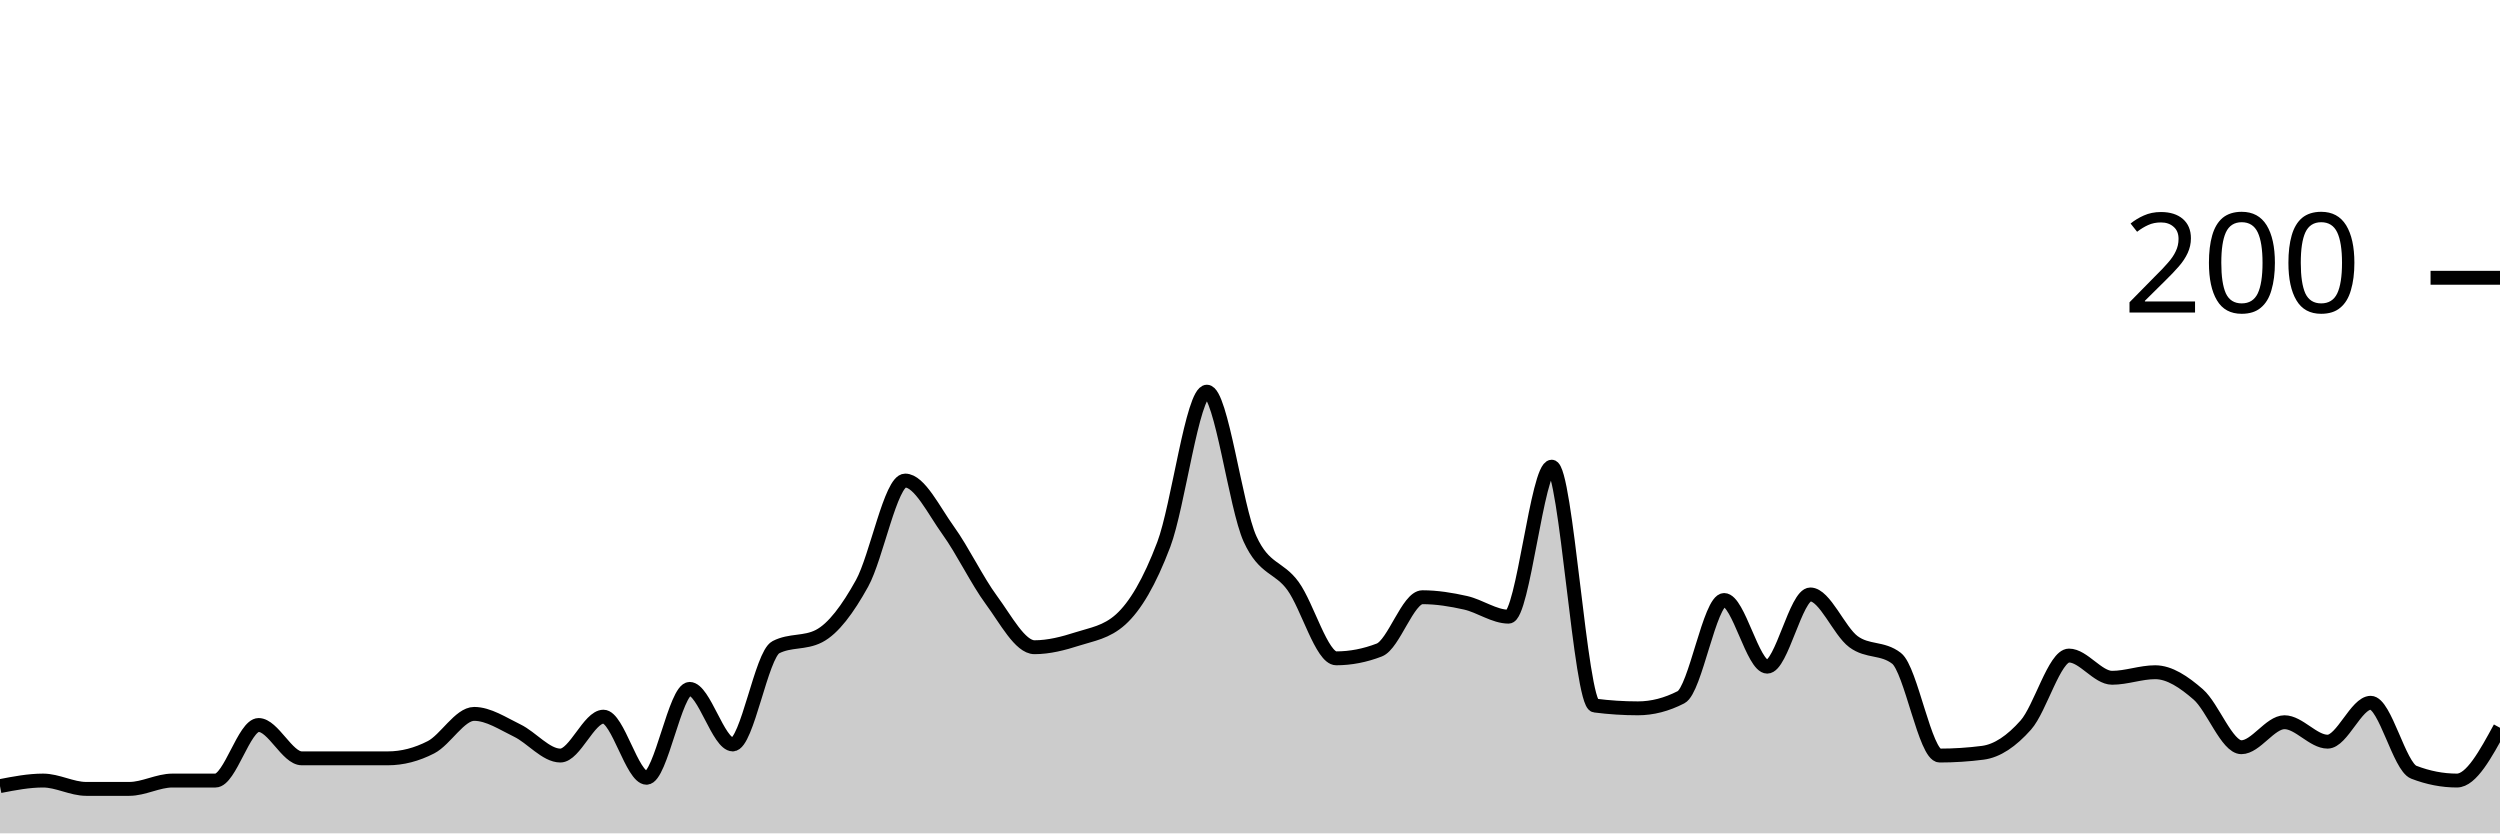
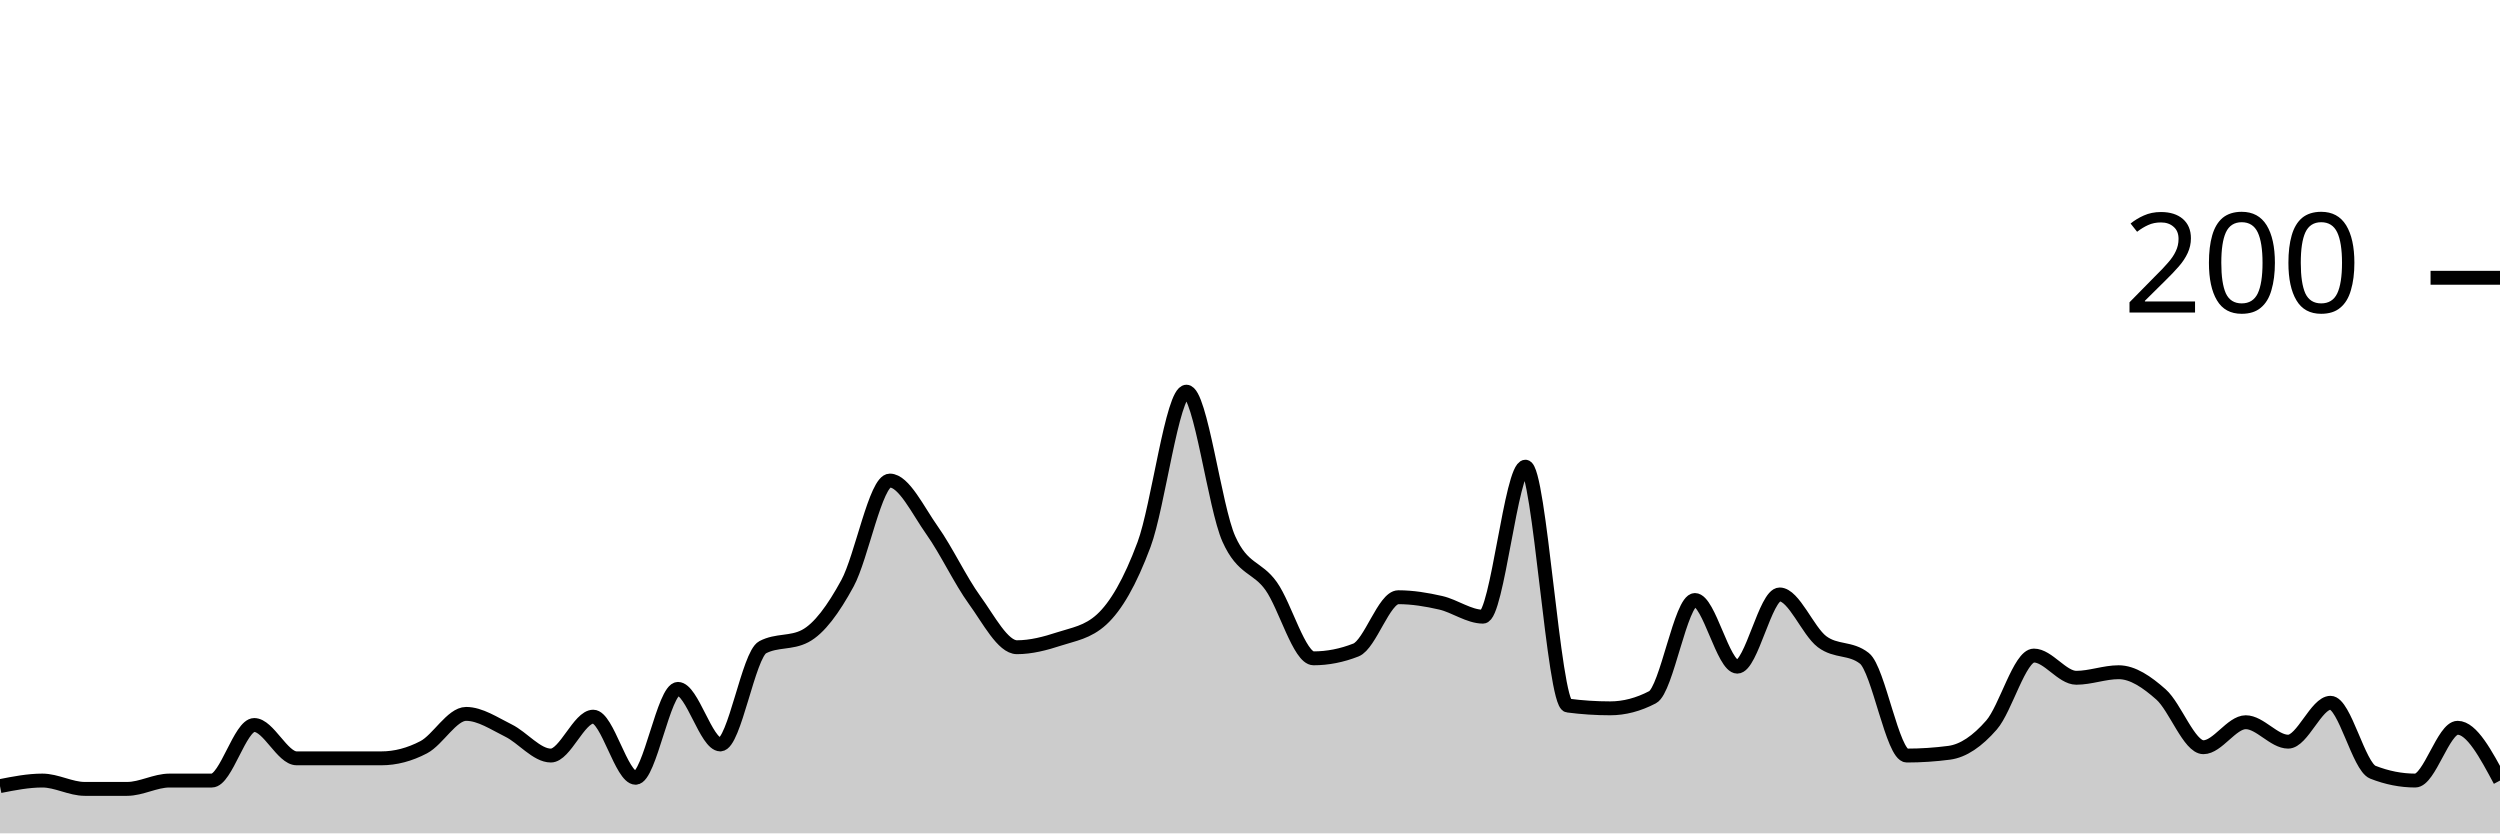
<svg xmlns="http://www.w3.org/2000/svg" viewBox="0 0 180 60">
  <g transform="translate(0,20)">
-     <path class="area" fill="rgba(0, 0, 0, 0.2)" d="M0,36.6C1.034,36.4,2.069,36.2,3.103,36.2C4.138,36.2,5.172,36.8,6.207,36.8C7.241,36.8,8.276,36.8,9.31,36.8C10.345,36.8,11.379,36.2,12.414,36.2C13.448,36.2,14.483,36.2,15.517,36.2C16.552,36.2,17.586,32.2,18.621,32.2C19.655,32.2,20.69,34.6,21.724,34.6C22.759,34.6,23.793,34.6,24.828,34.6C25.862,34.6,26.897,34.6,27.931,34.6C28.966,34.6,30,34.333,31.034,33.8C32.069,33.267,33.103,31.4,34.138,31.4C35.172,31.4,36.207,32.1,37.241,32.6C38.276,33.1,39.31,34.4,40.345,34.4C41.379,34.4,42.414,31.6,43.448,31.6C44.483,31.6,45.517,36,46.552,36C47.586,36,48.621,29.6,49.655,29.6C50.69,29.6,51.724,33.6,52.759,33.6C53.793,33.6,54.828,27.133,55.862,26.6C56.897,26.067,57.931,26.333,58.966,25.8C60,25.267,61.034,23.867,62.069,22C63.103,20.133,64.138,14.6,65.172,14.6C66.207,14.6,67.241,16.767,68.276,18.2C69.31,19.633,70.345,21.8,71.379,23.2C72.414,24.6,73.448,26.6,74.483,26.6C75.517,26.6,76.552,26.333,77.586,26C78.621,25.667,79.655,25.533,80.69,24.6C81.724,23.667,82.759,21.933,83.793,19.2C84.828,16.467,85.862,8.2,86.897,8.2C87.931,8.2,88.966,16.533,90,18.8C91.034,21.067,92.069,20.767,93.103,22.2C94.138,23.633,95.172,27.4,96.207,27.4C97.241,27.4,98.276,27.2,99.31,26.8C100.345,26.4,101.379,23,102.414,23C103.448,23,104.483,23.167,105.517,23.4C106.552,23.633,107.586,24.4,108.621,24.4C109.655,24.4,110.69,13.6,111.724,13.6C112.759,13.6,113.793,30.667,114.828,30.8C115.862,30.933,116.897,31,117.931,31C118.966,31,120,30.733,121.034,30.2C122.069,29.667,123.103,23.2,124.138,23.2C125.172,23.2,126.207,28,127.241,28C128.276,28,129.31,22.8,130.345,22.8C131.379,22.8,132.414,25.433,133.448,26.2C134.483,26.967,135.517,26.6,136.552,27.4C137.586,28.2,138.621,34.4,139.655,34.4C140.69,34.4,141.724,34.333,142.759,34.2C143.793,34.067,144.828,33.367,145.862,32.2C146.897,31.033,147.931,27.2,148.966,27.2C150,27.2,151.034,28.8,152.069,28.8C153.103,28.8,154.138,28.4,155.172,28.4C156.207,28.4,157.241,29.1,158.276,30C159.31,30.9,160.345,33.8,161.379,33.8C162.414,33.8,163.448,32,164.483,32C165.517,32,166.552,33.4,167.586,33.4C168.621,33.4,169.655,30.6,170.69,30.6C171.724,30.6,172.759,35.2,173.793,35.6C174.828,36,175.862,36.2,176.897,36.2C177.931,36.2,178.966,34.3,180,32.4L180,40C178.966,40,177.931,40,176.897,40C175.862,40,174.828,40,173.793,40C172.759,40,171.724,40,170.69,40C169.655,40,168.621,40,167.586,40C166.552,40,165.517,40,164.483,40C163.448,40,162.414,40,161.379,40C160.345,40,159.31,40,158.276,40C157.241,40,156.207,40,155.172,40C154.138,40,153.103,40,152.069,40C151.034,40,150,40,148.966,40C147.931,40,146.897,40,145.862,40C144.828,40,143.793,40,142.759,40C141.724,40,140.69,40,139.655,40C138.621,40,137.586,40,136.552,40C135.517,40,134.483,40,133.448,40C132.414,40,131.379,40,130.345,40C129.31,40,128.276,40,127.241,40C126.207,40,125.172,40,124.138,40C123.103,40,122.069,40,121.034,40C120,40,118.966,40,117.931,40C116.897,40,115.862,40,114.828,40C113.793,40,112.759,40,111.724,40C110.69,40,109.655,40,108.621,40C107.586,40,106.552,40,105.517,40C104.483,40,103.448,40,102.414,40C101.379,40,100.345,40,99.31,40C98.276,40,97.241,40,96.207,40C95.172,40,94.138,40,93.103,40C92.069,40,91.034,40,90,40C88.966,40,87.931,40,86.897,40C85.862,40,84.828,40,83.793,40C82.759,40,81.724,40,80.69,40C79.655,40,78.621,40,77.586,40C76.552,40,75.517,40,74.483,40C73.448,40,72.414,40,71.379,40C70.345,40,69.31,40,68.276,40C67.241,40,66.207,40,65.172,40C64.138,40,63.103,40,62.069,40C61.034,40,60,40,58.966,40C57.931,40,56.897,40,55.862,40C54.828,40,53.793,40,52.759,40C51.724,40,50.69,40,49.655,40C48.621,40,47.586,40,46.552,40C45.517,40,44.483,40,43.448,40C42.414,40,41.379,40,40.345,40C39.31,40,38.276,40,37.241,40C36.207,40,35.172,40,34.138,40C33.103,40,32.069,40,31.034,40C30,40,28.966,40,27.931,40C26.897,40,25.862,40,24.828,40C23.793,40,22.759,40,21.724,40C20.69,40,19.655,40,18.621,40C17.586,40,16.552,40,15.517,40C14.483,40,13.448,40,12.414,40C11.379,40,10.345,40,9.31,40C8.276,40,7.241,40,6.207,40C5.172,40,4.138,40,3.103,40C2.069,40,1.034,40,0,40Z" />
-     <path class="line" stroke="black" fill="none" d="M0,36.6C1.034,36.4,2.069,36.2,3.103,36.2C4.138,36.2,5.172,36.8,6.207,36.8C7.241,36.8,8.276,36.8,9.31,36.8C10.345,36.8,11.379,36.2,12.414,36.2C13.448,36.2,14.483,36.2,15.517,36.2C16.552,36.2,17.586,32.2,18.621,32.2C19.655,32.2,20.69,34.6,21.724,34.6C22.759,34.6,23.793,34.6,24.828,34.6C25.862,34.6,26.897,34.6,27.931,34.6C28.966,34.6,30,34.333,31.034,33.8C32.069,33.267,33.103,31.4,34.138,31.4C35.172,31.4,36.207,32.1,37.241,32.6C38.276,33.1,39.31,34.4,40.345,34.4C41.379,34.4,42.414,31.6,43.448,31.6C44.483,31.6,45.517,36,46.552,36C47.586,36,48.621,29.6,49.655,29.6C50.69,29.6,51.724,33.6,52.759,33.6C53.793,33.6,54.828,27.133,55.862,26.6C56.897,26.067,57.931,26.333,58.966,25.8C60,25.267,61.034,23.867,62.069,22C63.103,20.133,64.138,14.6,65.172,14.6C66.207,14.6,67.241,16.767,68.276,18.2C69.31,19.633,70.345,21.8,71.379,23.2C72.414,24.6,73.448,26.6,74.483,26.6C75.517,26.6,76.552,26.333,77.586,26C78.621,25.667,79.655,25.533,80.69,24.6C81.724,23.667,82.759,21.933,83.793,19.2C84.828,16.467,85.862,8.2,86.897,8.2C87.931,8.2,88.966,16.533,90,18.8C91.034,21.067,92.069,20.767,93.103,22.2C94.138,23.633,95.172,27.4,96.207,27.4C97.241,27.4,98.276,27.2,99.31,26.8C100.345,26.4,101.379,23,102.414,23C103.448,23,104.483,23.167,105.517,23.4C106.552,23.633,107.586,24.4,108.621,24.4C109.655,24.4,110.69,13.6,111.724,13.6C112.759,13.6,113.793,30.667,114.828,30.8C115.862,30.933,116.897,31,117.931,31C118.966,31,120,30.733,121.034,30.2C122.069,29.667,123.103,23.2,124.138,23.2C125.172,23.2,126.207,28,127.241,28C128.276,28,129.31,22.8,130.345,22.8C131.379,22.8,132.414,25.433,133.448,26.2C134.483,26.967,135.517,26.6,136.552,27.4C137.586,28.2,138.621,34.4,139.655,34.4C140.69,34.4,141.724,34.333,142.759,34.2C143.793,34.067,144.828,33.367,145.862,32.2C146.897,31.033,147.931,27.2,148.966,27.2C150,27.2,151.034,28.8,152.069,28.8C153.103,28.8,154.138,28.4,155.172,28.4C156.207,28.4,157.241,29.1,158.276,30C159.31,30.9,160.345,33.8,161.379,33.8C162.414,33.8,163.448,32,164.483,32C165.517,32,166.552,33.4,167.586,33.4C168.621,33.4,169.655,30.6,170.69,30.6C171.724,30.6,172.759,35.2,173.793,35.6C174.828,36,175.862,36.2,176.897,36.2C177.931,36.2,178.966,34.3,180,32.4" />
+     <path class="area" fill="rgba(0, 0, 0, 0.2)" d="M0,36.6C1.017,36.4,2.034,36.2,3.051,36.2C4.068,36.2,5.085,36.8,6.102,36.8C7.119,36.8,8.136,36.8,9.153,36.8C10.169,36.8,11.186,36.2,12.203,36.2C13.22,36.2,14.237,36.2,15.254,36.2C16.271,36.2,17.288,32.2,18.305,32.2C19.322,32.2,20.339,34.6,21.356,34.6C22.373,34.6,23.39,34.6,24.407,34.6C25.424,34.6,26.441,34.6,27.458,34.6C28.475,34.6,29.492,34.333,30.508,33.8C31.525,33.267,32.542,31.4,33.559,31.4C34.576,31.4,35.593,32.1,36.61,32.6C37.627,33.1,38.644,34.4,39.661,34.4C40.678,34.4,41.695,31.6,42.712,31.6C43.729,31.6,44.746,36,45.763,36C46.78,36,47.797,29.6,48.814,29.6C49.831,29.6,50.847,33.6,51.864,33.6C52.881,33.6,53.898,27.133,54.915,26.6C55.932,26.067,56.949,26.333,57.966,25.8C58.983,25.267,60,23.867,61.017,22C62.034,20.133,63.051,14.6,64.068,14.6C65.085,14.6,66.102,16.767,67.119,18.2C68.136,19.633,69.153,21.8,70.169,23.2C71.186,24.6,72.203,26.6,73.22,26.6C74.237,26.6,75.254,26.333,76.271,26C77.288,25.667,78.305,25.533,79.322,24.6C80.339,23.667,81.356,21.933,82.373,19.2C83.39,16.467,84.407,8.2,85.424,8.2C86.441,8.2,87.458,16.533,88.475,18.8C89.492,21.067,90.508,20.767,91.525,22.2C92.542,23.633,93.559,27.4,94.576,27.4C95.593,27.4,96.61,27.2,97.627,26.8C98.644,26.4,99.661,23,100.678,23C101.695,23,102.712,23.167,103.729,23.4C104.746,23.633,105.763,24.4,106.78,24.4C107.797,24.4,108.814,13.6,109.831,13.6C110.847,13.6,111.864,30.667,112.881,30.8C113.898,30.933,114.915,31,115.932,31C116.949,31,117.966,30.733,118.983,30.2C120,29.667,121.017,23.2,122.034,23.2C123.051,23.2,124.068,28,125.085,28C126.102,28,127.119,22.8,128.136,22.8C129.153,22.8,130.169,25.433,131.186,26.2C132.203,26.967,133.22,26.6,134.237,27.4C135.254,28.2,136.271,34.4,137.288,34.4C138.305,34.4,139.322,34.333,140.339,34.2C141.356,34.067,142.373,33.367,143.39,32.2C144.407,31.033,145.424,27.2,146.441,27.2C147.458,27.2,148.475,28.8,149.492,28.8C150.508,28.8,151.525,28.4,152.542,28.4C153.559,28.4,154.576,29.1,155.593,30C156.61,30.9,157.627,33.8,158.644,33.8C159.661,33.8,160.678,32,161.695,32C162.712,32,163.729,33.4,164.746,33.4C165.763,33.4,166.78,30.6,167.797,30.6C168.814,30.6,169.831,35.2,170.847,35.6C171.864,36,172.881,36.2,173.898,36.2C174.915,36.2,175.932,32.4,176.949,32.4C177.966,32.4,178.983,34.3,180,36.2L180,40C178.983,40,177.966,40,176.949,40C175.932,40,174.915,40,173.898,40C172.881,40,171.864,40,170.847,40C169.831,40,168.814,40,167.797,40C166.78,40,165.763,40,164.746,40C163.729,40,162.712,40,161.695,40C160.678,40,159.661,40,158.644,40C157.627,40,156.61,40,155.593,40C154.576,40,153.559,40,152.542,40C151.525,40,150.508,40,149.492,40C148.475,40,147.458,40,146.441,40C145.424,40,144.407,40,143.39,40C142.373,40,141.356,40,140.339,40C139.322,40,138.305,40,137.288,40C136.271,40,135.254,40,134.237,40C133.22,40,132.203,40,131.186,40C130.169,40,129.153,40,128.136,40C127.119,40,126.102,40,125.085,40C124.068,40,123.051,40,122.034,40C121.017,40,120,40,118.983,40C117.966,40,116.949,40,115.932,40C114.915,40,113.898,40,112.881,40C111.864,40,110.847,40,109.831,40C108.814,40,107.797,40,106.78,40C105.763,40,104.746,40,103.729,40C102.712,40,101.695,40,100.678,40C99.661,40,98.644,40,97.627,40C96.61,40,95.593,40,94.576,40C93.559,40,92.542,40,91.525,40C90.508,40,89.492,40,88.475,40C87.458,40,86.441,40,85.424,40C84.407,40,83.39,40,82.373,40C81.356,40,80.339,40,79.322,40C78.305,40,77.288,40,76.271,40C75.254,40,74.237,40,73.22,40C72.203,40,71.186,40,70.169,40C69.153,40,68.136,40,67.119,40C66.102,40,65.085,40,64.068,40C63.051,40,62.034,40,61.017,40C60,40,58.983,40,57.966,40C56.949,40,55.932,40,54.915,40C53.898,40,52.881,40,51.864,40C50.847,40,49.831,40,48.814,40C47.797,40,46.78,40,45.763,40C44.746,40,43.729,40,42.712,40C41.695,40,40.678,40,39.661,40C38.644,40,37.627,40,36.61,40C35.593,40,34.576,40,33.559,40C32.542,40,31.525,40,30.508,40C29.492,40,28.475,40,27.458,40C26.441,40,25.424,40,24.407,40C23.39,40,22.373,40,21.356,40C20.339,40,19.322,40,18.305,40C17.288,40,16.271,40,15.254,40C14.237,40,13.22,40,12.203,40C11.186,40,10.169,40,9.153,40C8.136,40,7.119,40,6.102,40C5.085,40,4.068,40,3.051,40C2.034,40,1.017,40,0,40Z" />
+     <path class="line" stroke="black" fill="none" d="M0,36.6C1.017,36.4,2.034,36.2,3.051,36.2C4.068,36.2,5.085,36.8,6.102,36.8C7.119,36.8,8.136,36.8,9.153,36.8C10.169,36.8,11.186,36.2,12.203,36.2C13.22,36.2,14.237,36.2,15.254,36.2C16.271,36.2,17.288,32.2,18.305,32.2C19.322,32.2,20.339,34.6,21.356,34.6C22.373,34.6,23.39,34.6,24.407,34.6C25.424,34.6,26.441,34.6,27.458,34.6C28.475,34.6,29.492,34.333,30.508,33.8C31.525,33.267,32.542,31.4,33.559,31.4C34.576,31.4,35.593,32.1,36.61,32.6C37.627,33.1,38.644,34.4,39.661,34.4C40.678,34.4,41.695,31.6,42.712,31.6C43.729,31.6,44.746,36,45.763,36C46.78,36,47.797,29.6,48.814,29.6C49.831,29.6,50.847,33.6,51.864,33.6C52.881,33.6,53.898,27.133,54.915,26.6C55.932,26.067,56.949,26.333,57.966,25.8C58.983,25.267,60,23.867,61.017,22C62.034,20.133,63.051,14.6,64.068,14.6C65.085,14.6,66.102,16.767,67.119,18.2C68.136,19.633,69.153,21.8,70.169,23.2C71.186,24.6,72.203,26.6,73.22,26.6C74.237,26.6,75.254,26.333,76.271,26C77.288,25.667,78.305,25.533,79.322,24.6C80.339,23.667,81.356,21.933,82.373,19.2C83.39,16.467,84.407,8.2,85.424,8.2C86.441,8.2,87.458,16.533,88.475,18.8C89.492,21.067,90.508,20.767,91.525,22.2C92.542,23.633,93.559,27.4,94.576,27.4C95.593,27.4,96.61,27.2,97.627,26.8C98.644,26.4,99.661,23,100.678,23C101.695,23,102.712,23.167,103.729,23.4C104.746,23.633,105.763,24.4,106.78,24.4C107.797,24.4,108.814,13.6,109.831,13.6C110.847,13.6,111.864,30.667,112.881,30.8C113.898,30.933,114.915,31,115.932,31C116.949,31,117.966,30.733,118.983,30.2C120,29.667,121.017,23.2,122.034,23.2C123.051,23.2,124.068,28,125.085,28C126.102,28,127.119,22.8,128.136,22.8C129.153,22.8,130.169,25.433,131.186,26.2C132.203,26.967,133.22,26.6,134.237,27.4C135.254,28.2,136.271,34.4,137.288,34.4C138.305,34.4,139.322,34.333,140.339,34.2C141.356,34.067,142.373,33.367,143.39,32.2C144.407,31.033,145.424,27.2,146.441,27.2C147.458,27.2,148.475,28.8,149.492,28.8C150.508,28.8,151.525,28.4,152.542,28.4C153.559,28.4,154.576,29.1,155.593,30C156.61,30.9,157.627,33.8,158.644,33.8C159.661,33.8,160.678,32,161.695,32C162.712,32,163.729,33.4,164.746,33.4C165.763,33.4,166.78,30.6,167.797,30.6C168.814,30.6,169.831,35.2,170.847,35.6C171.864,36,172.881,36.2,173.898,36.2C174.915,36.2,175.932,32.4,176.949,32.4C177.966,32.4,178.983,34.3,180,36.2" />
    <path class="axis-ceiling" stroke-width="1" stroke="black" fill="none" d="M175,0L180,0" />
    <text class="axis-ceiling-label" font-family="sans-serif" text-anchor="end" font-size="10px" x="170" y="2.5">200</text>
  </g>
</svg>
